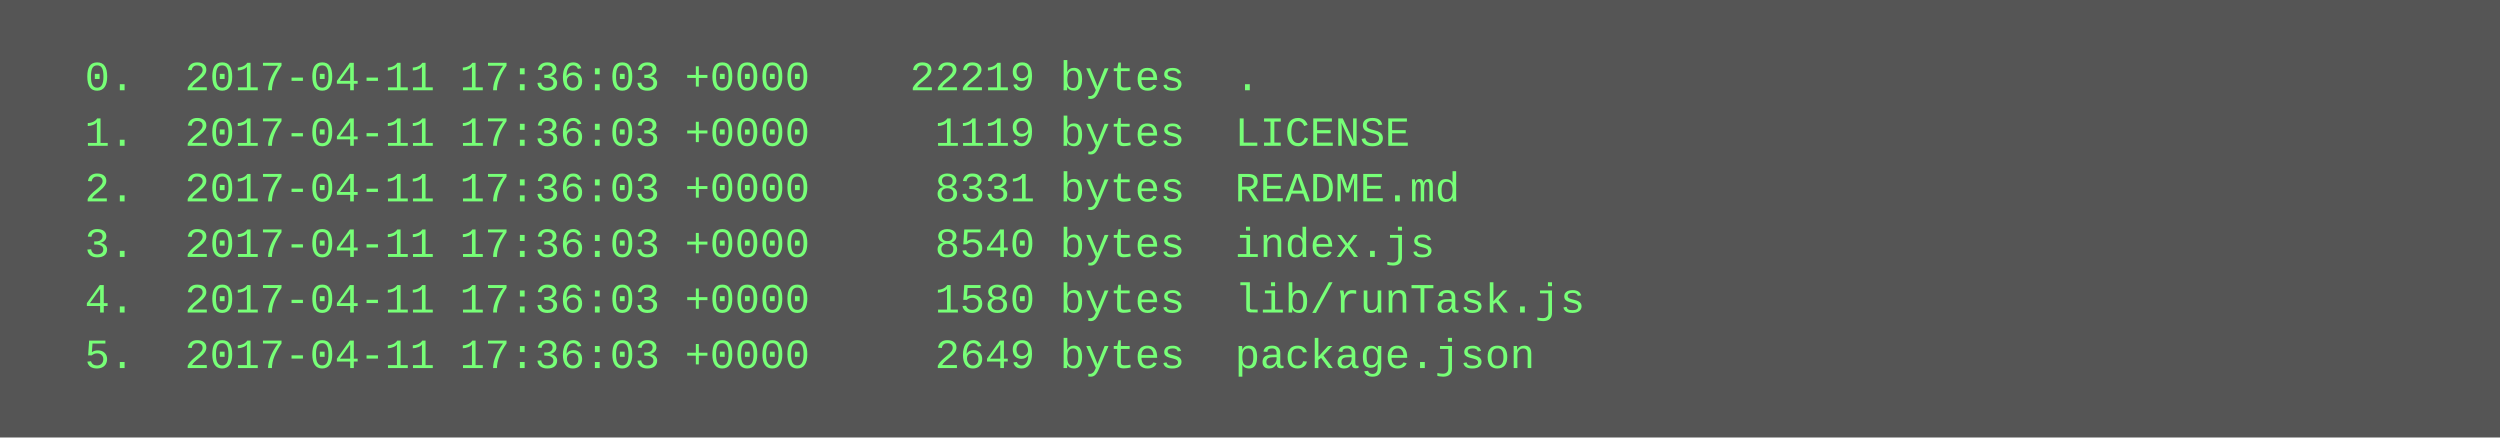
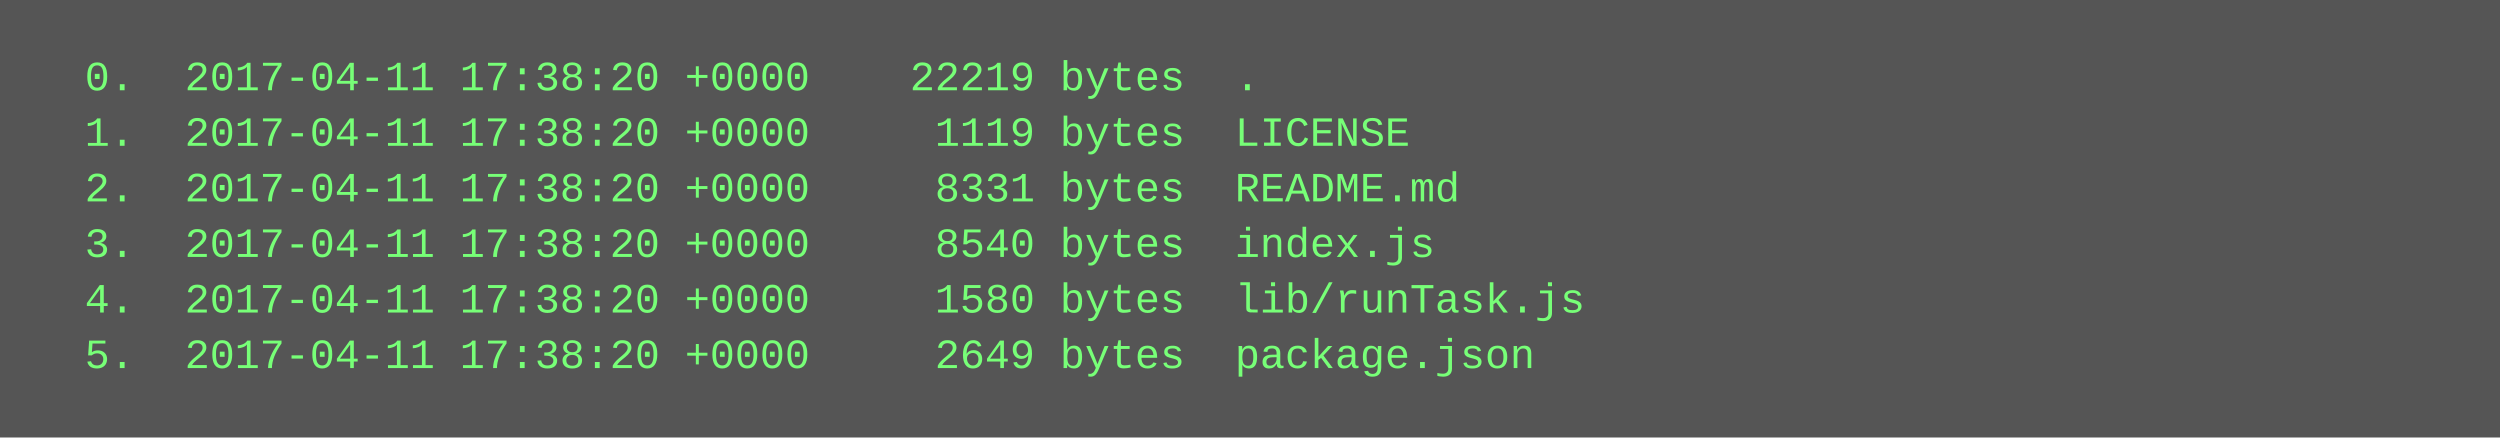
<svg xmlns="http://www.w3.org/2000/svg" height="126" width="720">
  <rect height="126" fill="#555" width="720" />
  <text fill="#7f7" font-family="Courier New" font-size="12" xml:space="preserve">
-     <tspan x="10" y="26">  0.  2017-04-11 17:36:03 +0000    22219 bytes  .</tspan>
-     <tspan x="10" y="42">  1.  2017-04-11 17:36:03 +0000     1119 bytes  LICENSE</tspan>
-     <tspan x="10" y="58">  2.  2017-04-11 17:36:03 +0000     8331 bytes  README.md</tspan>
-     <tspan x="10" y="74">  3.  2017-04-11 17:36:03 +0000     8540 bytes  index.js</tspan>
-     <tspan x="10" y="90">  4.  2017-04-11 17:36:03 +0000     1580 bytes  lib/runTask.js</tspan>
-     <tspan x="10" y="106">  5.  2017-04-11 17:36:03 +0000     2649 bytes  package.json</tspan>
+     <tspan x="10" y="26">  0.  2017-04-11 17:38:20 +0000    22219 bytes  .</tspan>
+     <tspan x="10" y="42">  1.  2017-04-11 17:38:20 +0000     1119 bytes  LICENSE</tspan>
+     <tspan x="10" y="58">  2.  2017-04-11 17:38:20 +0000     8331 bytes  README.md</tspan>
+     <tspan x="10" y="74">  3.  2017-04-11 17:38:20 +0000     8540 bytes  index.js</tspan>
+     <tspan x="10" y="90">  4.  2017-04-11 17:38:20 +0000     1580 bytes  lib/runTask.js</tspan>
+     <tspan x="10" y="106">  5.  2017-04-11 17:38:20 +0000     2649 bytes  package.json</tspan>
  </text>
</svg>
